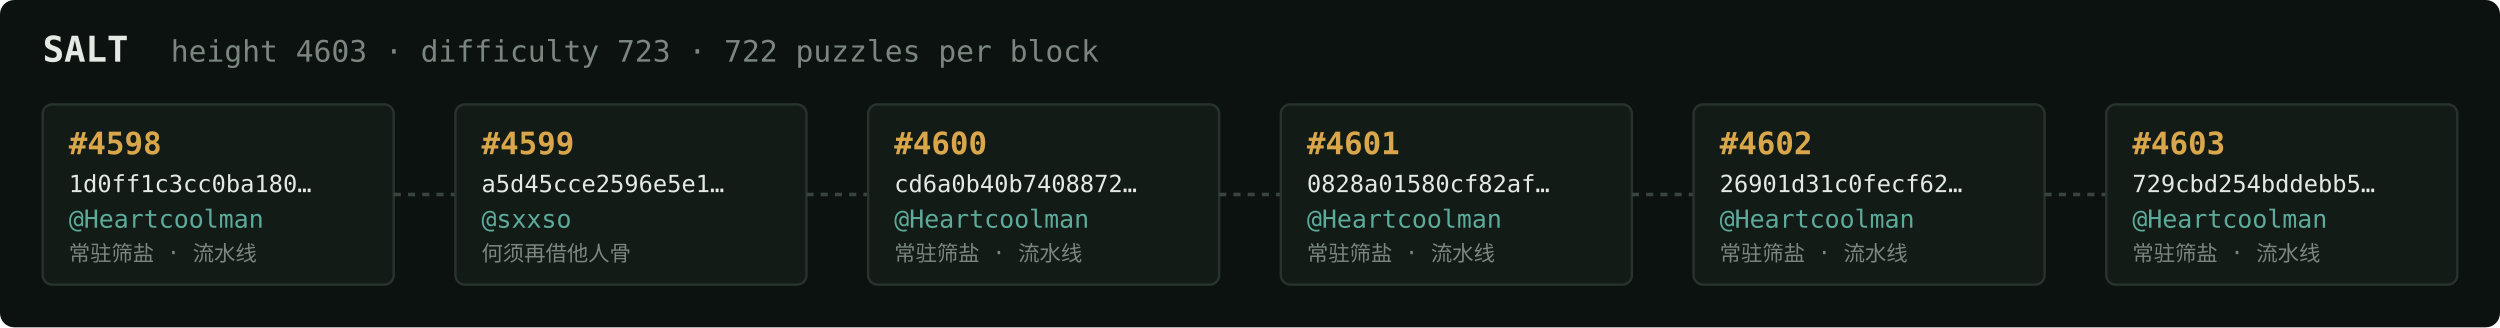
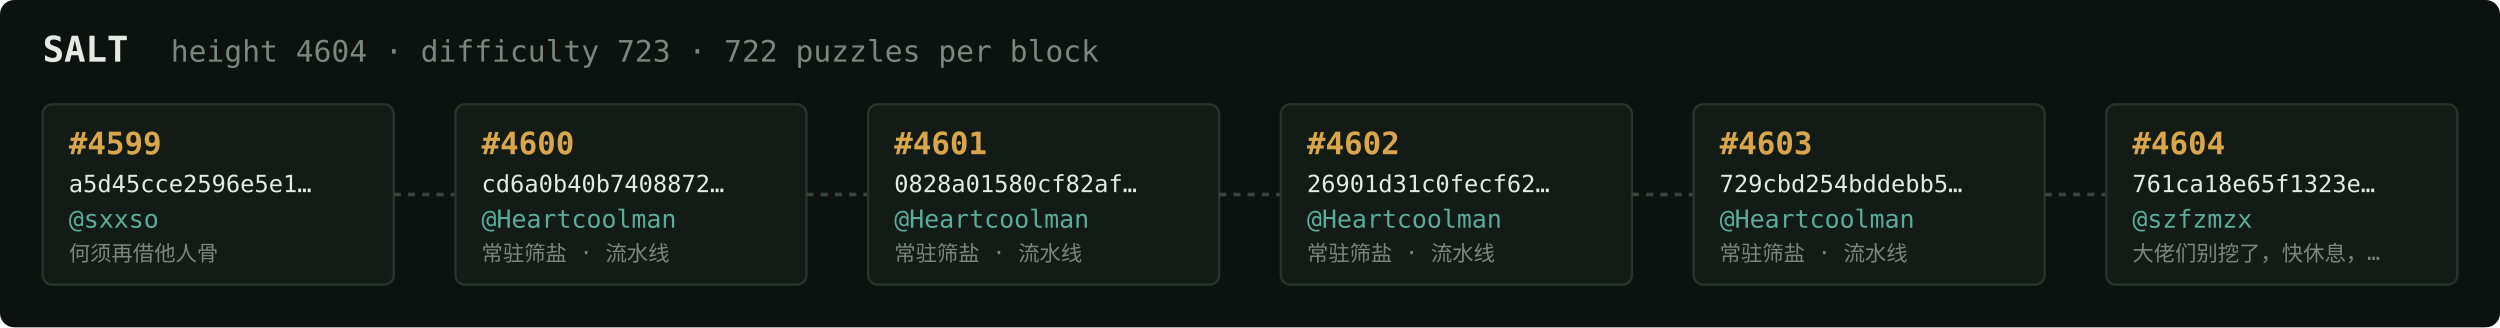
<svg xmlns="http://www.w3.org/2000/svg" width="1054" height="138" viewBox="0 0 1054 138" font-family="ui-monospace,SFMono-Regular,Menlo,monospace">
  <rect fill="#0c1210" width="1054" height="138" rx="6" />
  <text x="18" y="26" fill="#e5e9e3" font-size="15" font-weight="700">SALT</text>
-   <text x="72" y="26" fill="#7a867f" font-size="12.5">height 4603 · difficulty 723 · 722 puzzles per block</text>
+   <text x="72" y="26" fill="#7a867f" font-size="12.5">height 4604 · difficulty 723 · 722 puzzles per block</text>
  <rect x="18" y="44" width="148" height="76" rx="4" fill="#131b17" stroke="#28332e" stroke-width="1" />
-   <text x="29" y="65" fill="#d9a64c" font-size="13" font-weight="700">#4598</text>
-   <text x="29" y="81" fill="#e5e9e3" font-size="10">1d0ff1c3cc0ba180…</text>
-   <text x="29" y="96" fill="#5cab9b" font-size="10.5">@Heartcoolman</text>
-   <text x="29" y="110" fill="#7a867f" font-size="9">常驻筛盐 · 流水线</text>
+   <text x="29" y="65" fill="#d9a64c" font-size="13" font-weight="700">#4599</text>
+   <text x="29" y="81" fill="#e5e9e3" font-size="10">a5d45cce2596e5e1…</text>
+   <text x="29" y="96" fill="#5cab9b" font-size="10.5">@sxxso</text>
+   <text x="29" y="110" fill="#7a867f" font-size="9">何须再借他人骨</text>
  <line x1="166" y1="82.0" x2="192" y2="82.0" stroke="#38443e" stroke-width="1.5" stroke-dasharray="3 3" />
  <rect x="192" y="44" width="148" height="76" rx="4" fill="#131b17" stroke="#28332e" stroke-width="1" />
-   <text x="203" y="65" fill="#d9a64c" font-size="13" font-weight="700">#4599</text>
-   <text x="203" y="81" fill="#e5e9e3" font-size="10">a5d45cce2596e5e1…</text>
-   <text x="203" y="96" fill="#5cab9b" font-size="10.5">@sxxso</text>
-   <text x="203" y="110" fill="#7a867f" font-size="9">何须再借他人骨</text>
+   <text x="203" y="65" fill="#d9a64c" font-size="13" font-weight="700">#4600</text>
+   <text x="203" y="81" fill="#e5e9e3" font-size="10">cd6a0b40b7408872…</text>
+   <text x="203" y="96" fill="#5cab9b" font-size="10.5">@Heartcoolman</text>
+   <text x="203" y="110" fill="#7a867f" font-size="9">常驻筛盐 · 流水线</text>
  <line x1="340" y1="82.0" x2="366" y2="82.0" stroke="#38443e" stroke-width="1.5" stroke-dasharray="3 3" />
  <rect x="366" y="44" width="148" height="76" rx="4" fill="#131b17" stroke="#28332e" stroke-width="1" />
-   <text x="377" y="65" fill="#d9a64c" font-size="13" font-weight="700">#4600</text>
-   <text x="377" y="81" fill="#e5e9e3" font-size="10">cd6a0b40b7408872…</text>
+   <text x="377" y="65" fill="#d9a64c" font-size="13" font-weight="700">#4601</text>
+   <text x="377" y="81" fill="#e5e9e3" font-size="10">0828a01580cf82af…</text>
  <text x="377" y="96" fill="#5cab9b" font-size="10.5">@Heartcoolman</text>
  <text x="377" y="110" fill="#7a867f" font-size="9">常驻筛盐 · 流水线</text>
  <line x1="514" y1="82.0" x2="540" y2="82.0" stroke="#38443e" stroke-width="1.5" stroke-dasharray="3 3" />
  <rect x="540" y="44" width="148" height="76" rx="4" fill="#131b17" stroke="#28332e" stroke-width="1" />
-   <text x="551" y="65" fill="#d9a64c" font-size="13" font-weight="700">#4601</text>
-   <text x="551" y="81" fill="#e5e9e3" font-size="10">0828a01580cf82af…</text>
+   <text x="551" y="65" fill="#d9a64c" font-size="13" font-weight="700">#4602</text>
+   <text x="551" y="81" fill="#e5e9e3" font-size="10">26901d31c0fecf62…</text>
  <text x="551" y="96" fill="#5cab9b" font-size="10.5">@Heartcoolman</text>
  <text x="551" y="110" fill="#7a867f" font-size="9">常驻筛盐 · 流水线</text>
  <line x1="688" y1="82.0" x2="714" y2="82.0" stroke="#38443e" stroke-width="1.5" stroke-dasharray="3 3" />
  <rect x="714" y="44" width="148" height="76" rx="4" fill="#131b17" stroke="#28332e" stroke-width="1" />
-   <text x="725" y="65" fill="#d9a64c" font-size="13" font-weight="700">#4602</text>
-   <text x="725" y="81" fill="#e5e9e3" font-size="10">26901d31c0fecf62…</text>
+   <text x="725" y="65" fill="#d9a64c" font-size="13" font-weight="700">#4603</text>
+   <text x="725" y="81" fill="#e5e9e3" font-size="10">729cbd254bddebb5…</text>
  <text x="725" y="96" fill="#5cab9b" font-size="10.5">@Heartcoolman</text>
  <text x="725" y="110" fill="#7a867f" font-size="9">常驻筛盐 · 流水线</text>
  <line x1="862" y1="82.0" x2="888" y2="82.0" stroke="#38443e" stroke-width="1.5" stroke-dasharray="3 3" />
  <rect x="888" y="44" width="148" height="76" rx="4" fill="#131b17" stroke="#28332e" stroke-width="1" />
-   <text x="899" y="65" fill="#d9a64c" font-size="13" font-weight="700">#4603</text>
-   <text x="899" y="81" fill="#e5e9e3" font-size="10">729cbd254bddebb5…</text>
-   <text x="899" y="96" fill="#5cab9b" font-size="10.5">@Heartcoolman</text>
-   <text x="899" y="110" fill="#7a867f" font-size="9">常驻筛盐 · 流水线</text>
+   <text x="899" y="65" fill="#d9a64c" font-size="13" font-weight="700">#4604</text>
+   <text x="899" y="81" fill="#e5e9e3" font-size="10">761ca18e65f1323e…</text>
+   <text x="899" y="96" fill="#5cab9b" font-size="10.5">@szfzmzx</text>
+   <text x="899" y="110" fill="#7a867f" font-size="9">大佬们别挖了，快休息，…</text>
</svg>
